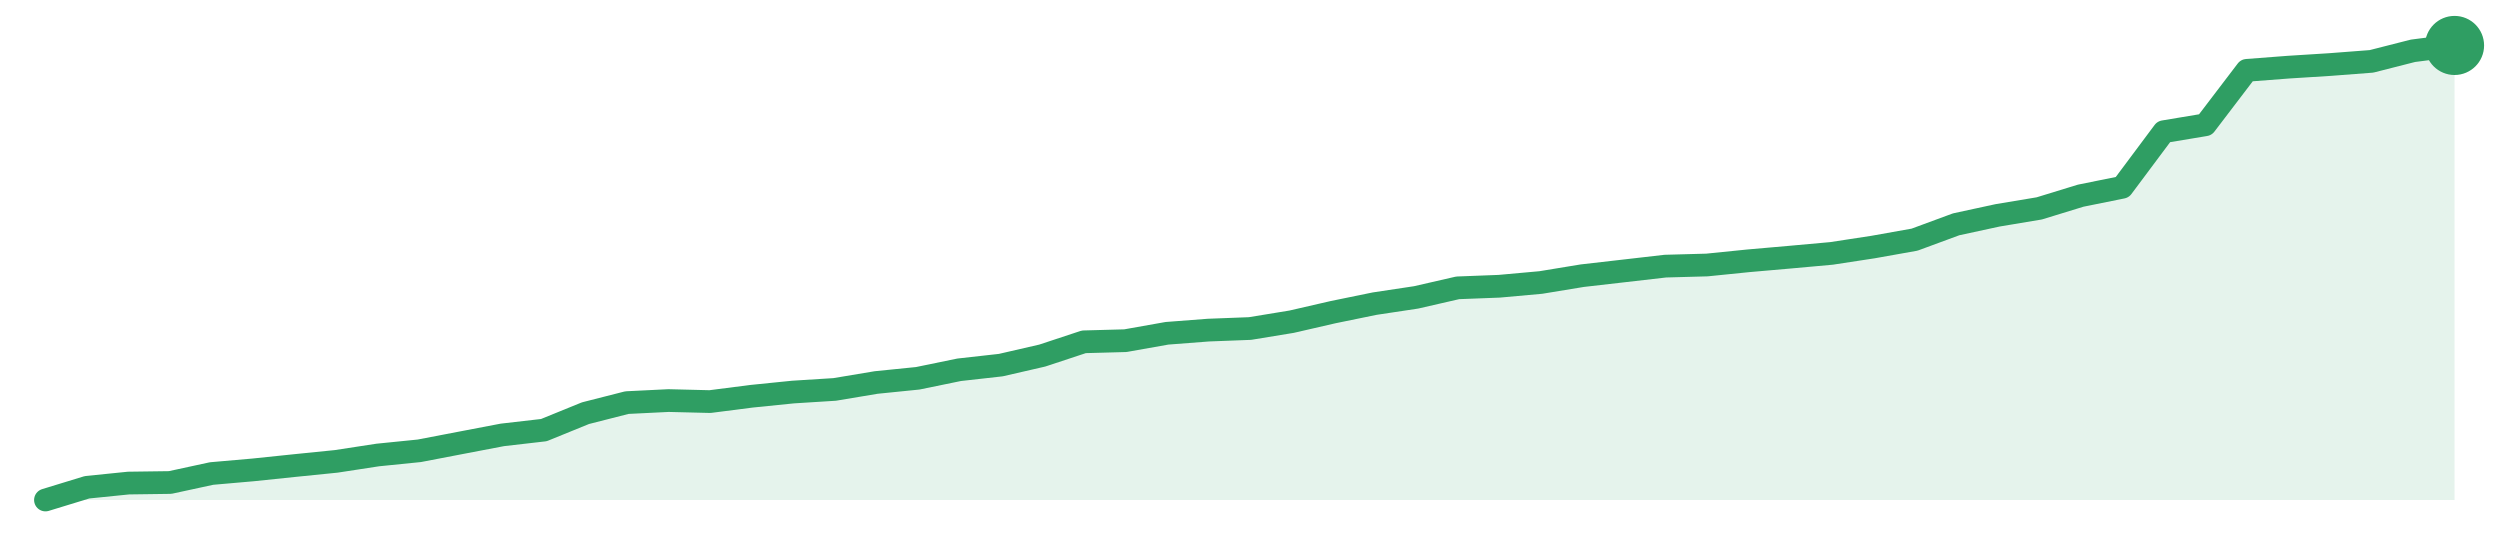
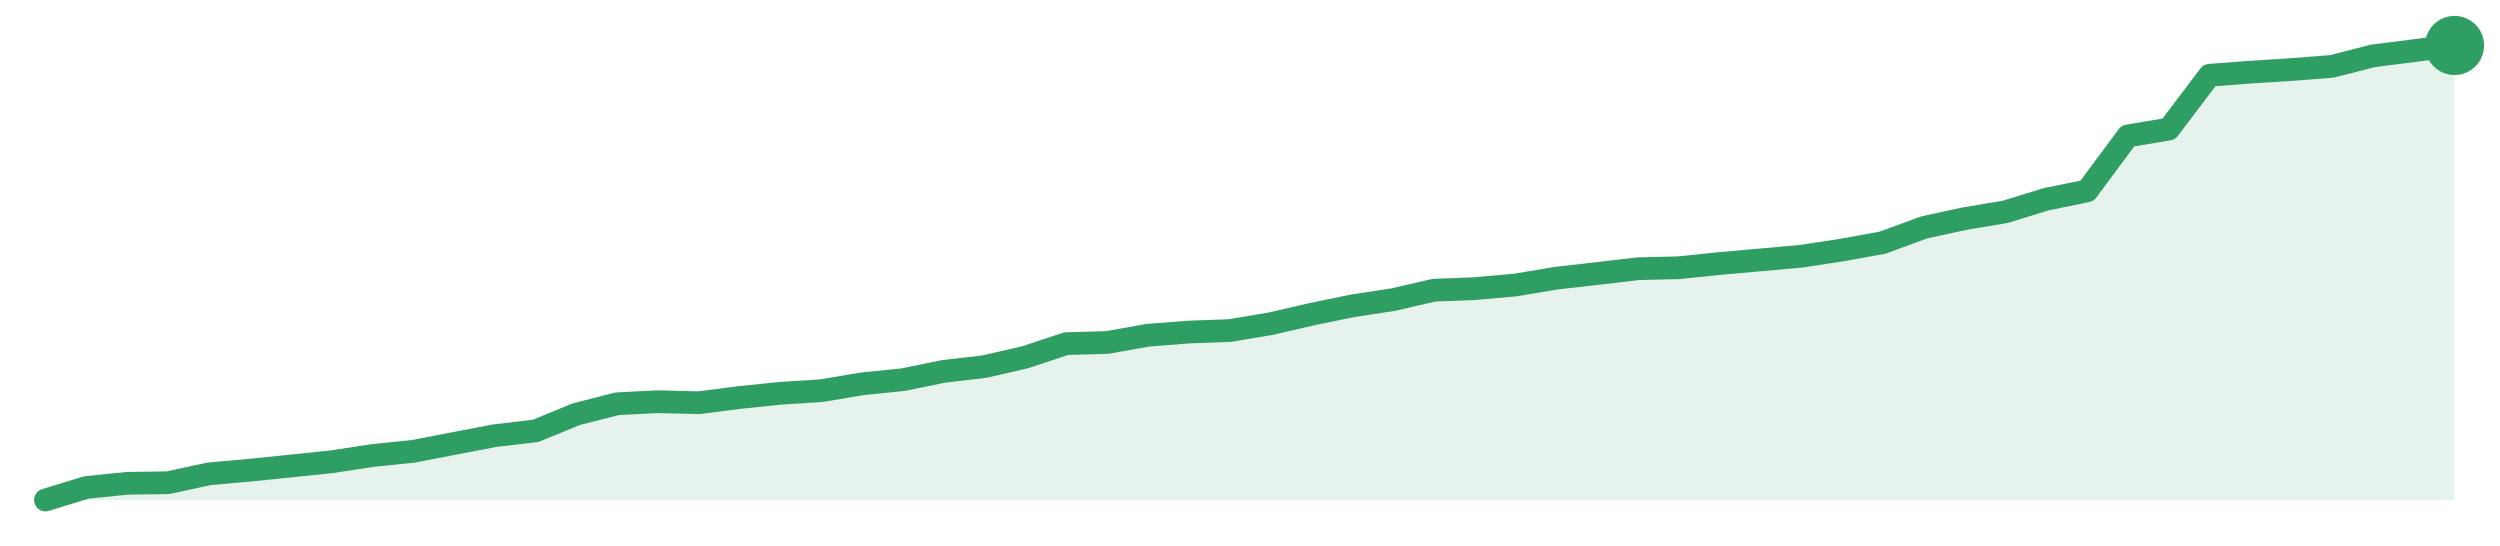
<svg xmlns="http://www.w3.org/2000/svg" width="220" height="48" viewBox="0 0 220 48" role="img" aria-label="trend">
-   <path d="M4.0,44.0 L4.0,44.0 L7.66,42.88 L11.31,42.51 L14.97,42.46 L18.62,41.67 L22.28,41.35 L25.93,40.97 L29.59,40.6 L33.24,40.04 L36.9,39.67 L40.55,38.97 L44.21,38.27 L47.86,37.85 L51.52,36.36 L55.17,35.43 L58.83,35.25 L62.48,35.34 L66.14,34.87 L69.79,34.5 L73.45,34.27 L77.1,33.66 L80.76,33.29 L84.41,32.54 L88.07,32.13 L91.72,31.29 L95.38,30.08 L99.03,29.98 L102.69,29.33 L106.34,29.05 L110.0,28.91 L113.66,28.31 L117.31,27.47 L120.97,26.72 L124.62,26.17 L128.28,25.33 L131.93,25.19 L135.59,24.86 L139.24,24.26 L142.9,23.84 L146.55,23.42 L150.21,23.32 L153.86,22.95 L157.52,22.63 L161.17,22.3 L164.83,21.74 L168.48,21.09 L172.14,19.74 L175.79,18.95 L179.45,18.34 L183.1,17.22 L186.76,16.48 L190.41,11.59 L194.07,10.98 L197.72,6.19 L201.38,5.91 L205.03,5.68 L208.69,5.4 L212.34,4.47 L216.0,4.0 L216.0,44.0 Z" fill="#2f9e631f" />
-   <path d="M4.0,44.0 L7.66,42.88 L11.31,42.51 L14.97,42.46 L18.62,41.67 L22.28,41.35 L25.93,40.97 L29.59,40.6 L33.24,40.04 L36.9,39.67 L40.55,38.97 L44.21,38.27 L47.86,37.85 L51.52,36.36 L55.17,35.43 L58.83,35.25 L62.48,35.34 L66.14,34.87 L69.79,34.5 L73.45,34.27 L77.1,33.66 L80.76,33.29 L84.41,32.54 L88.07,32.13 L91.72,31.29 L95.38,30.08 L99.03,29.98 L102.69,29.33 L106.34,29.05 L110.0,28.91 L113.66,28.31 L117.31,27.47 L120.97,26.72 L124.62,26.17 L128.28,25.33 L131.93,25.19 L135.59,24.86 L139.24,24.26 L142.9,23.84 L146.55,23.42 L150.21,23.32 L153.86,22.95 L157.52,22.63 L161.17,22.3 L164.83,21.74 L168.48,21.09 L172.14,19.74 L175.79,18.95 L179.45,18.34 L183.1,17.22 L186.76,16.48 L190.41,11.59 L194.07,10.98 L197.72,6.19 L201.38,5.91 L205.03,5.68 L208.69,5.4 L212.34,4.47 L216.0,4.0" fill="none" stroke="#2f9e63" stroke-width="2" stroke-linejoin="round" stroke-linecap="round" />
+   <path d="M4.0,44.0 L4.0,44.0 L7.59,42.9 L11.19,42.53 L14.78,42.48 L18.37,41.7 L21.97,41.38 L25.56,41.01 L29.15,40.64 L32.75,40.09 L36.34,39.72 L39.93,39.03 L43.53,38.34 L47.12,37.92 L50.71,36.45 L54.31,35.53 L57.9,35.35 L61.49,35.44 L65.08,34.98 L68.68,34.61 L72.27,34.38 L75.86,33.78 L79.46,33.41 L83.05,32.68 L86.64,32.26 L90.24,31.43 L93.83,30.24 L97.42,30.14 L101.02,29.5 L104.61,29.22 L108.2,29.09 L111.8,28.49 L115.39,27.66 L118.98,26.92 L122.58,26.37 L126.17,25.54 L129.76,25.4 L133.36,25.08 L136.95,24.48 L140.54,24.07 L144.14,23.65 L147.73,23.56 L151.32,23.19 L154.92,22.87 L158.51,22.55 L162.1,22.0 L165.69,21.35 L169.29,20.02 L172.88,19.24 L176.47,18.64 L180.07,17.53 L183.66,16.8 L187.25,11.96 L190.85,11.36 L194.44,6.62 L198.03,6.35 L201.63,6.12 L205.22,5.84 L208.81,4.92 L212.41,4.46 L216.0,4.0 L216.0,44.0 Z" fill="#2f9e631f" />
+   <path d="M4.0,44.0 L7.59,42.9 L11.19,42.53 L14.78,42.48 L18.37,41.7 L21.97,41.38 L25.56,41.01 L29.15,40.64 L32.75,40.09 L36.34,39.72 L39.93,39.03 L43.53,38.34 L47.12,37.92 L50.71,36.45 L54.31,35.53 L57.9,35.35 L61.49,35.44 L65.08,34.98 L68.68,34.61 L72.27,34.38 L75.86,33.78 L79.46,33.41 L83.05,32.68 L86.64,32.26 L90.24,31.43 L93.83,30.24 L97.42,30.14 L101.02,29.5 L104.61,29.22 L108.2,29.09 L111.8,28.49 L115.39,27.66 L118.98,26.92 L122.58,26.37 L126.17,25.54 L129.76,25.4 L133.36,25.08 L136.95,24.48 L140.54,24.07 L144.14,23.65 L147.73,23.56 L151.32,23.19 L154.92,22.87 L158.51,22.55 L162.1,22.0 L165.69,21.35 L169.29,20.02 L172.88,19.24 L176.47,18.64 L180.07,17.53 L183.66,16.8 L187.25,11.96 L190.85,11.36 L194.44,6.62 L198.03,6.35 L201.63,6.12 L205.22,5.84 L208.81,4.92 L212.41,4.46 L216.0,4.0" fill="none" stroke="#2f9e63" stroke-width="2" stroke-linejoin="round" stroke-linecap="round" />
  <circle cx="216.0" cy="4.0" r="2.6" fill="#2f9e63" />
</svg>
